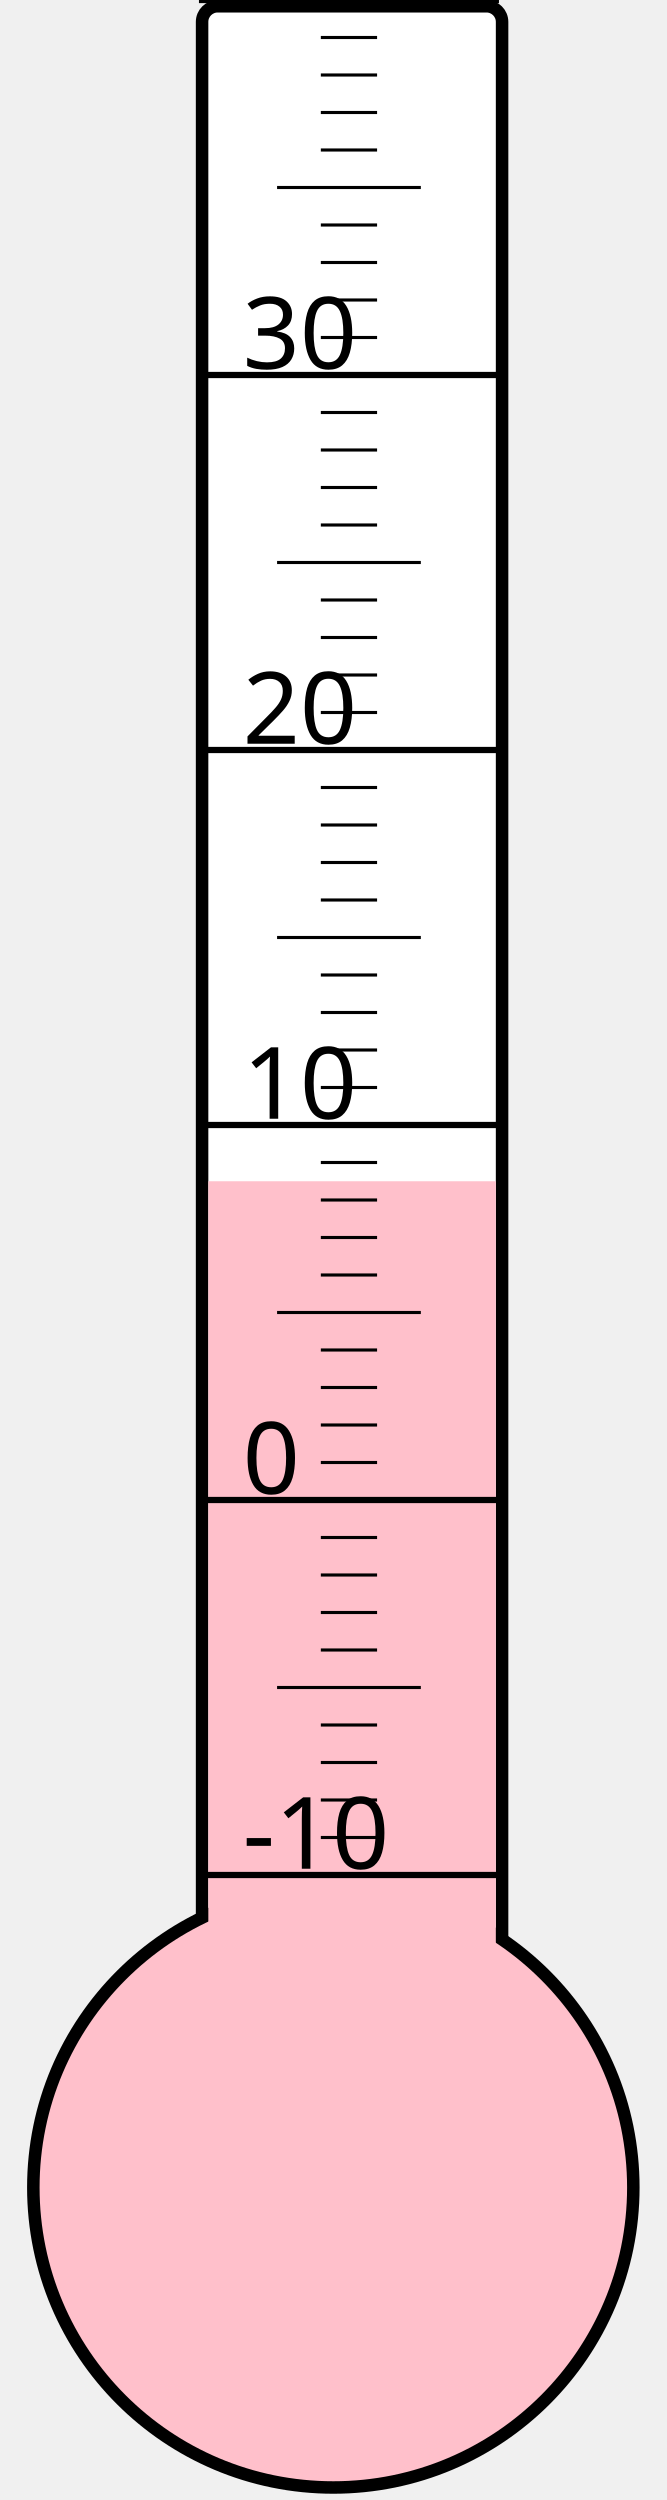
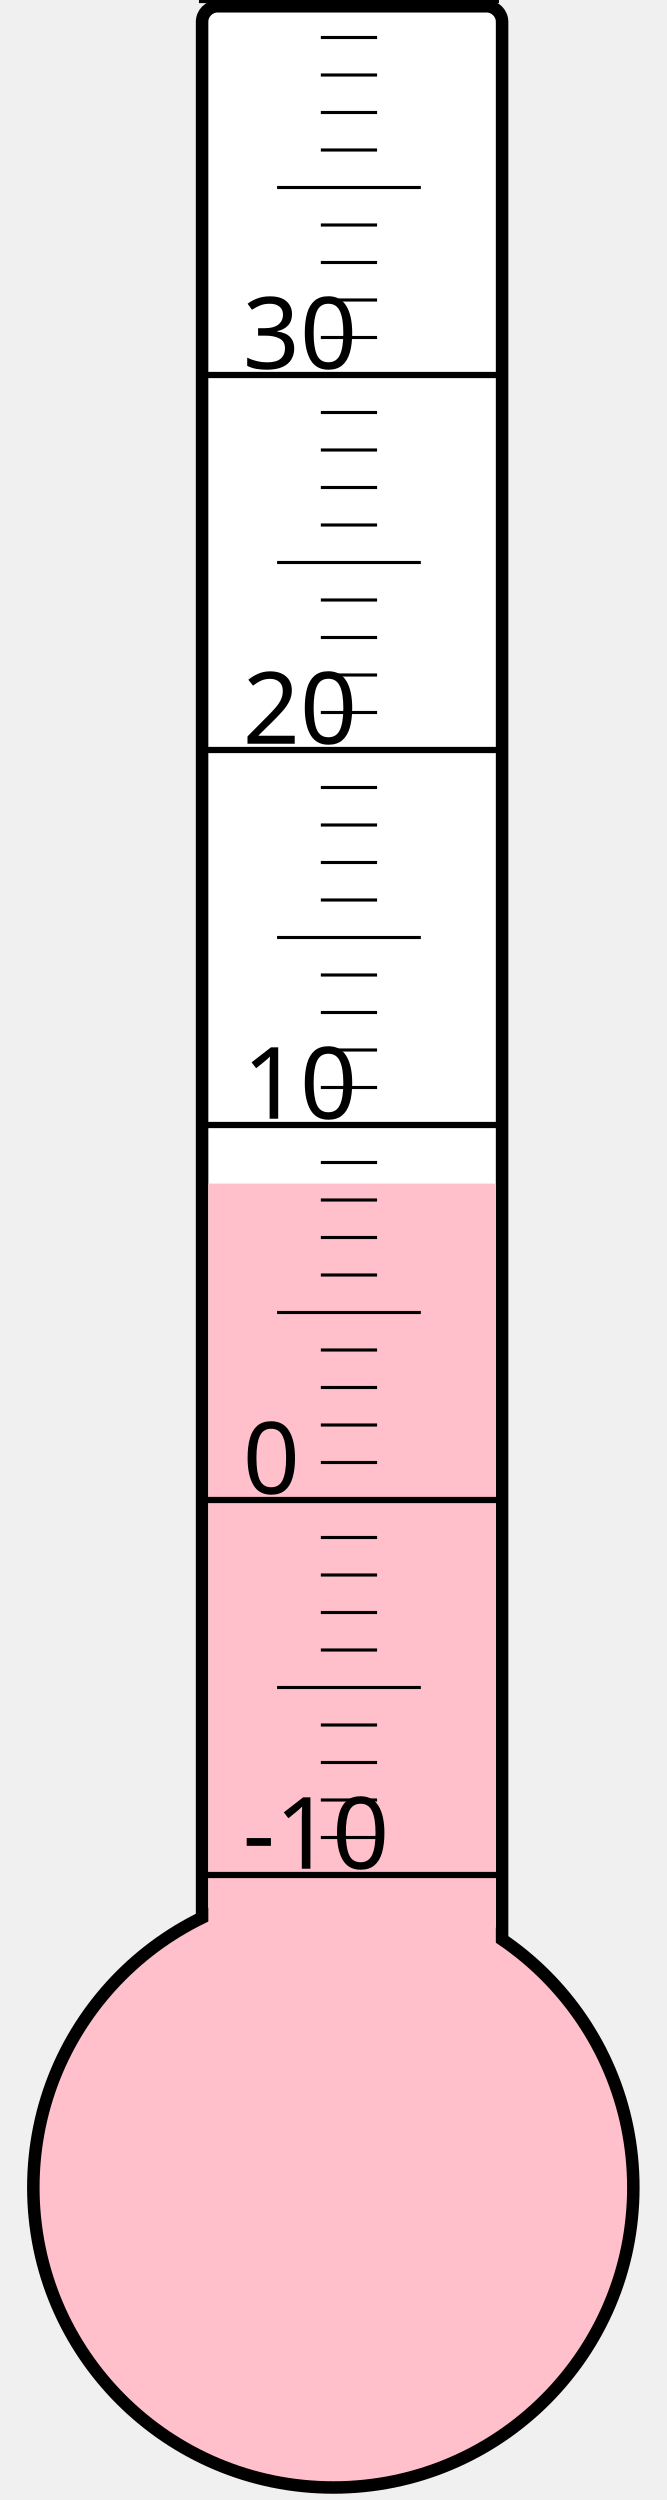
<svg xmlns="http://www.w3.org/2000/svg" width="40px" height="150px" viewBox="0 0 200 800">
  <rect width="200" height="800" x="0" y="0" style="fill: #ffffeb; fill-opacity: 0;" />
  <rect width="96" height="680" x="58" y="2" rx="5" ry="5" style="fill: white; fill-opacity: 1; stroke: black; stroke-width: 4;" />
  <circle cx="100" cy="700" r="96" style="fill: pink; stroke: black; stroke-width: 4;" />
-   <rect width="92" height="322.0" x="60" y="378.0" style="fill: pink; fill-opacity: 1; stroke-width: 0;" />
+   <rect width="92" height="321.25" x="60" y="378.75" style="fill: pink; fill-opacity: 1; stroke-width: 0;" />
  <text x="71" y="598" style="font-family: sans-serif; font-size: 24pt;">-10</text>
  <text x="71" y="478" style="font-family: sans-serif; font-size: 24pt;">0</text>
  <text x="71" y="358" style="font-family: sans-serif; font-size: 24pt;">10</text>
  <text x="71" y="238" style="font-family: sans-serif; font-size: 24pt;">20</text>
  <text x="71" y="118" style="font-family: sans-serif; font-size: 24pt;">30</text>
  <g style="stroke: black;">
    <line x1="57" y1="600" x2="153" y2="600" style="stroke-width: 2;" />
    <line x1="96" y1="588" x2="114" y2="588" style="stroke-width: 1;" />
    <line x1="96" y1="576" x2="114" y2="576" style="stroke-width: 1;" />
    <line x1="96" y1="564" x2="114" y2="564" style="stroke-width: 1;" />
    <line x1="96" y1="552" x2="114" y2="552" style="stroke-width: 1;" />
    <line x1="82" y1="540" x2="128" y2="540" style="stroke-width: 1;" />
    <line x1="96" y1="528" x2="114" y2="528" style="stroke-width: 1;" />
    <line x1="96" y1="516" x2="114" y2="516" style="stroke-width: 1;" />
    <line x1="96" y1="504" x2="114" y2="504" style="stroke-width: 1;" />
    <line x1="96" y1="492" x2="114" y2="492" style="stroke-width: 1;" />
    <line x1="57" y1="480" x2="153" y2="480" style="stroke-width: 2;" />
    <line x1="96" y1="468" x2="114" y2="468" style="stroke-width: 1;" />
    <line x1="96" y1="456" x2="114" y2="456" style="stroke-width: 1;" />
    <line x1="96" y1="444" x2="114" y2="444" style="stroke-width: 1;" />
    <line x1="96" y1="432" x2="114" y2="432" style="stroke-width: 1;" />
    <line x1="82" y1="420" x2="128" y2="420" style="stroke-width: 1;" />
    <line x1="96" y1="408" x2="114" y2="408" style="stroke-width: 1;" />
    <line x1="96" y1="396" x2="114" y2="396" style="stroke-width: 1;" />
    <line x1="96" y1="384" x2="114" y2="384" style="stroke-width: 1;" />
    <line x1="96" y1="372" x2="114" y2="372" style="stroke-width: 1;" />
    <line x1="57" y1="360" x2="153" y2="360" style="stroke-width: 2;" />
    <line x1="96" y1="348" x2="114" y2="348" style="stroke-width: 1;" />
    <line x1="96" y1="336" x2="114" y2="336" style="stroke-width: 1;" />
    <line x1="96" y1="324" x2="114" y2="324" style="stroke-width: 1;" />
    <line x1="96" y1="312" x2="114" y2="312" style="stroke-width: 1;" />
    <line x1="82" y1="300" x2="128" y2="300" style="stroke-width: 1;" />
    <line x1="96" y1="288" x2="114" y2="288" style="stroke-width: 1;" />
    <line x1="96" y1="276" x2="114" y2="276" style="stroke-width: 1;" />
    <line x1="96" y1="264" x2="114" y2="264" style="stroke-width: 1;" />
    <line x1="96" y1="252" x2="114" y2="252" style="stroke-width: 1;" />
    <line x1="57" y1="240" x2="153" y2="240" style="stroke-width: 2;" />
    <line x1="96" y1="228" x2="114" y2="228" style="stroke-width: 1;" />
    <line x1="96" y1="216" x2="114" y2="216" style="stroke-width: 1;" />
    <line x1="96" y1="204" x2="114" y2="204" style="stroke-width: 1;" />
    <line x1="96" y1="192" x2="114" y2="192" style="stroke-width: 1;" />
    <line x1="82" y1="180" x2="128" y2="180" style="stroke-width: 1;" />
    <line x1="96" y1="168" x2="114" y2="168" style="stroke-width: 1;" />
    <line x1="96" y1="156" x2="114" y2="156" style="stroke-width: 1;" />
    <line x1="96" y1="144" x2="114" y2="144" style="stroke-width: 1;" />
    <line x1="96" y1="132" x2="114" y2="132" style="stroke-width: 1;" />
    <line x1="57" y1="120" x2="153" y2="120" style="stroke-width: 2;" />
    <line x1="96" y1="108" x2="114" y2="108" style="stroke-width: 1;" />
    <line x1="96" y1="96" x2="114" y2="96" style="stroke-width: 1;" />
    <line x1="96" y1="84" x2="114" y2="84" style="stroke-width: 1;" />
    <line x1="96" y1="72" x2="114" y2="72" style="stroke-width: 1;" />
    <line x1="82" y1="60" x2="128" y2="60" style="stroke-width: 1;" />
    <line x1="96" y1="48" x2="114" y2="48" style="stroke-width: 1;" />
    <line x1="96" y1="36" x2="114" y2="36" style="stroke-width: 1;" />
    <line x1="96" y1="24" x2="114" y2="24" style="stroke-width: 1;" />
    <line x1="96" y1="12" x2="114" y2="12" style="stroke-width: 1;" />
    <line x1="57" y1="0" x2="153" y2="0" style="stroke-width: 2;" />
  </g>
</svg>
